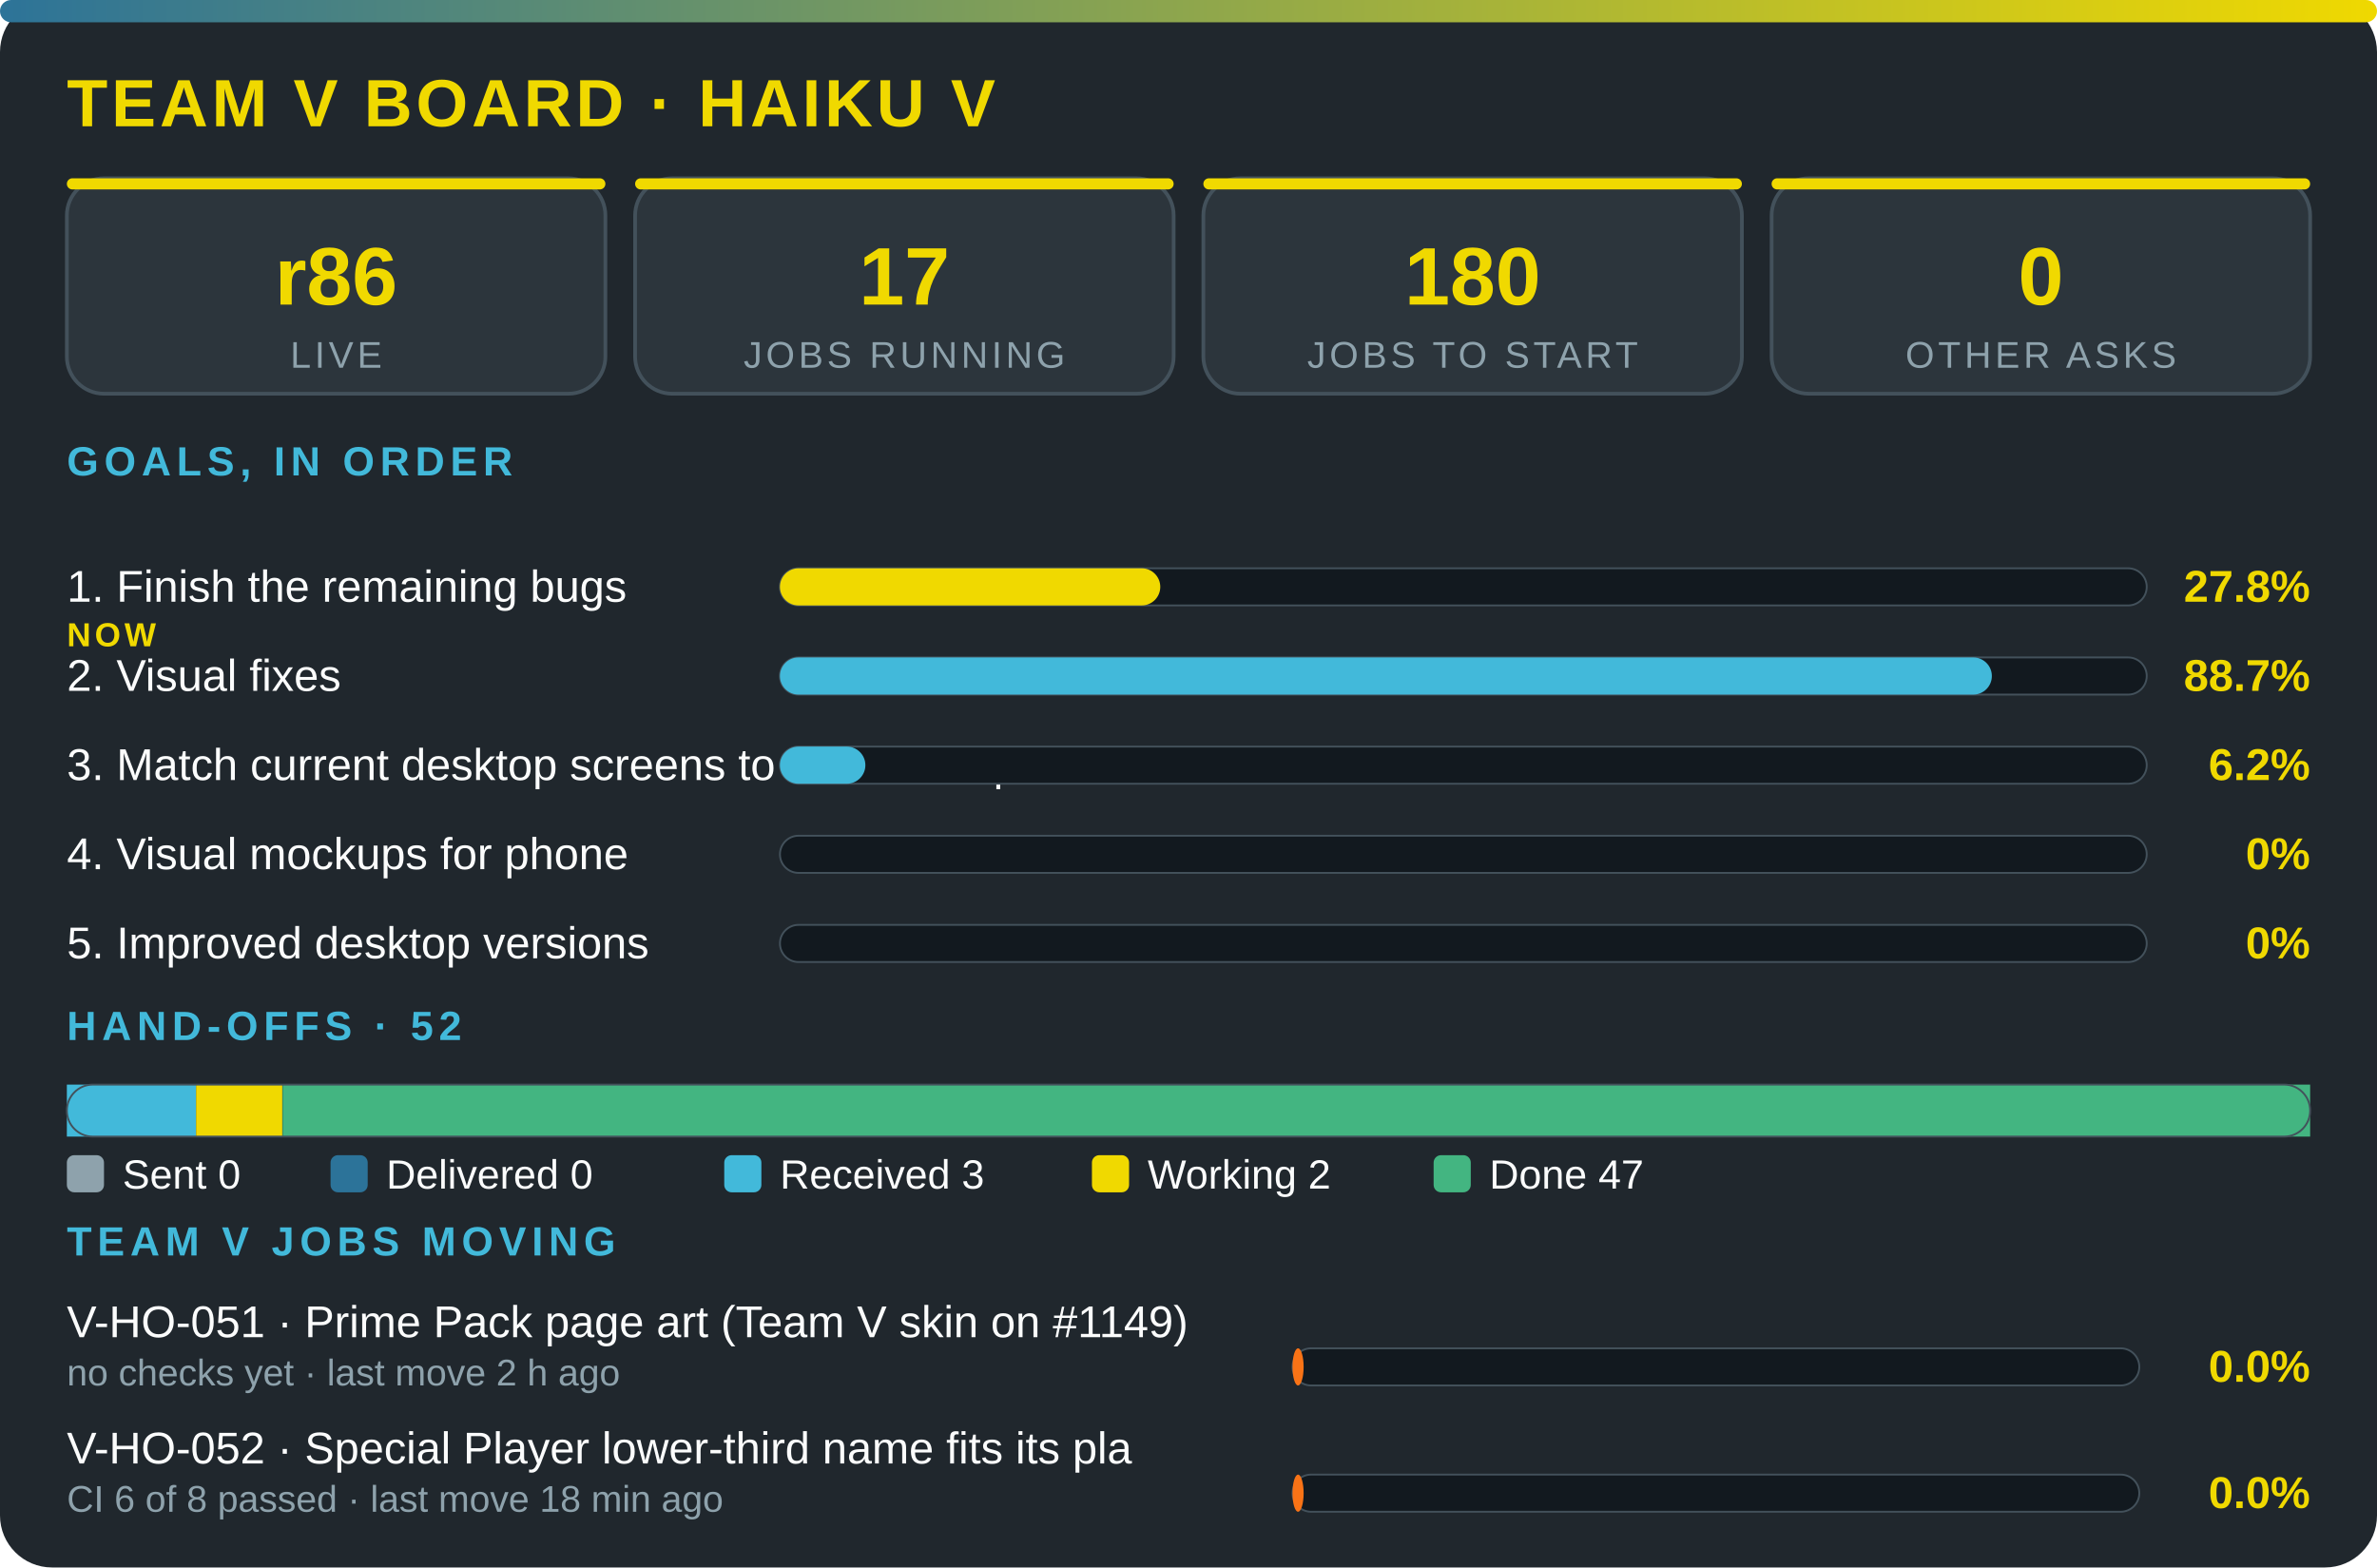
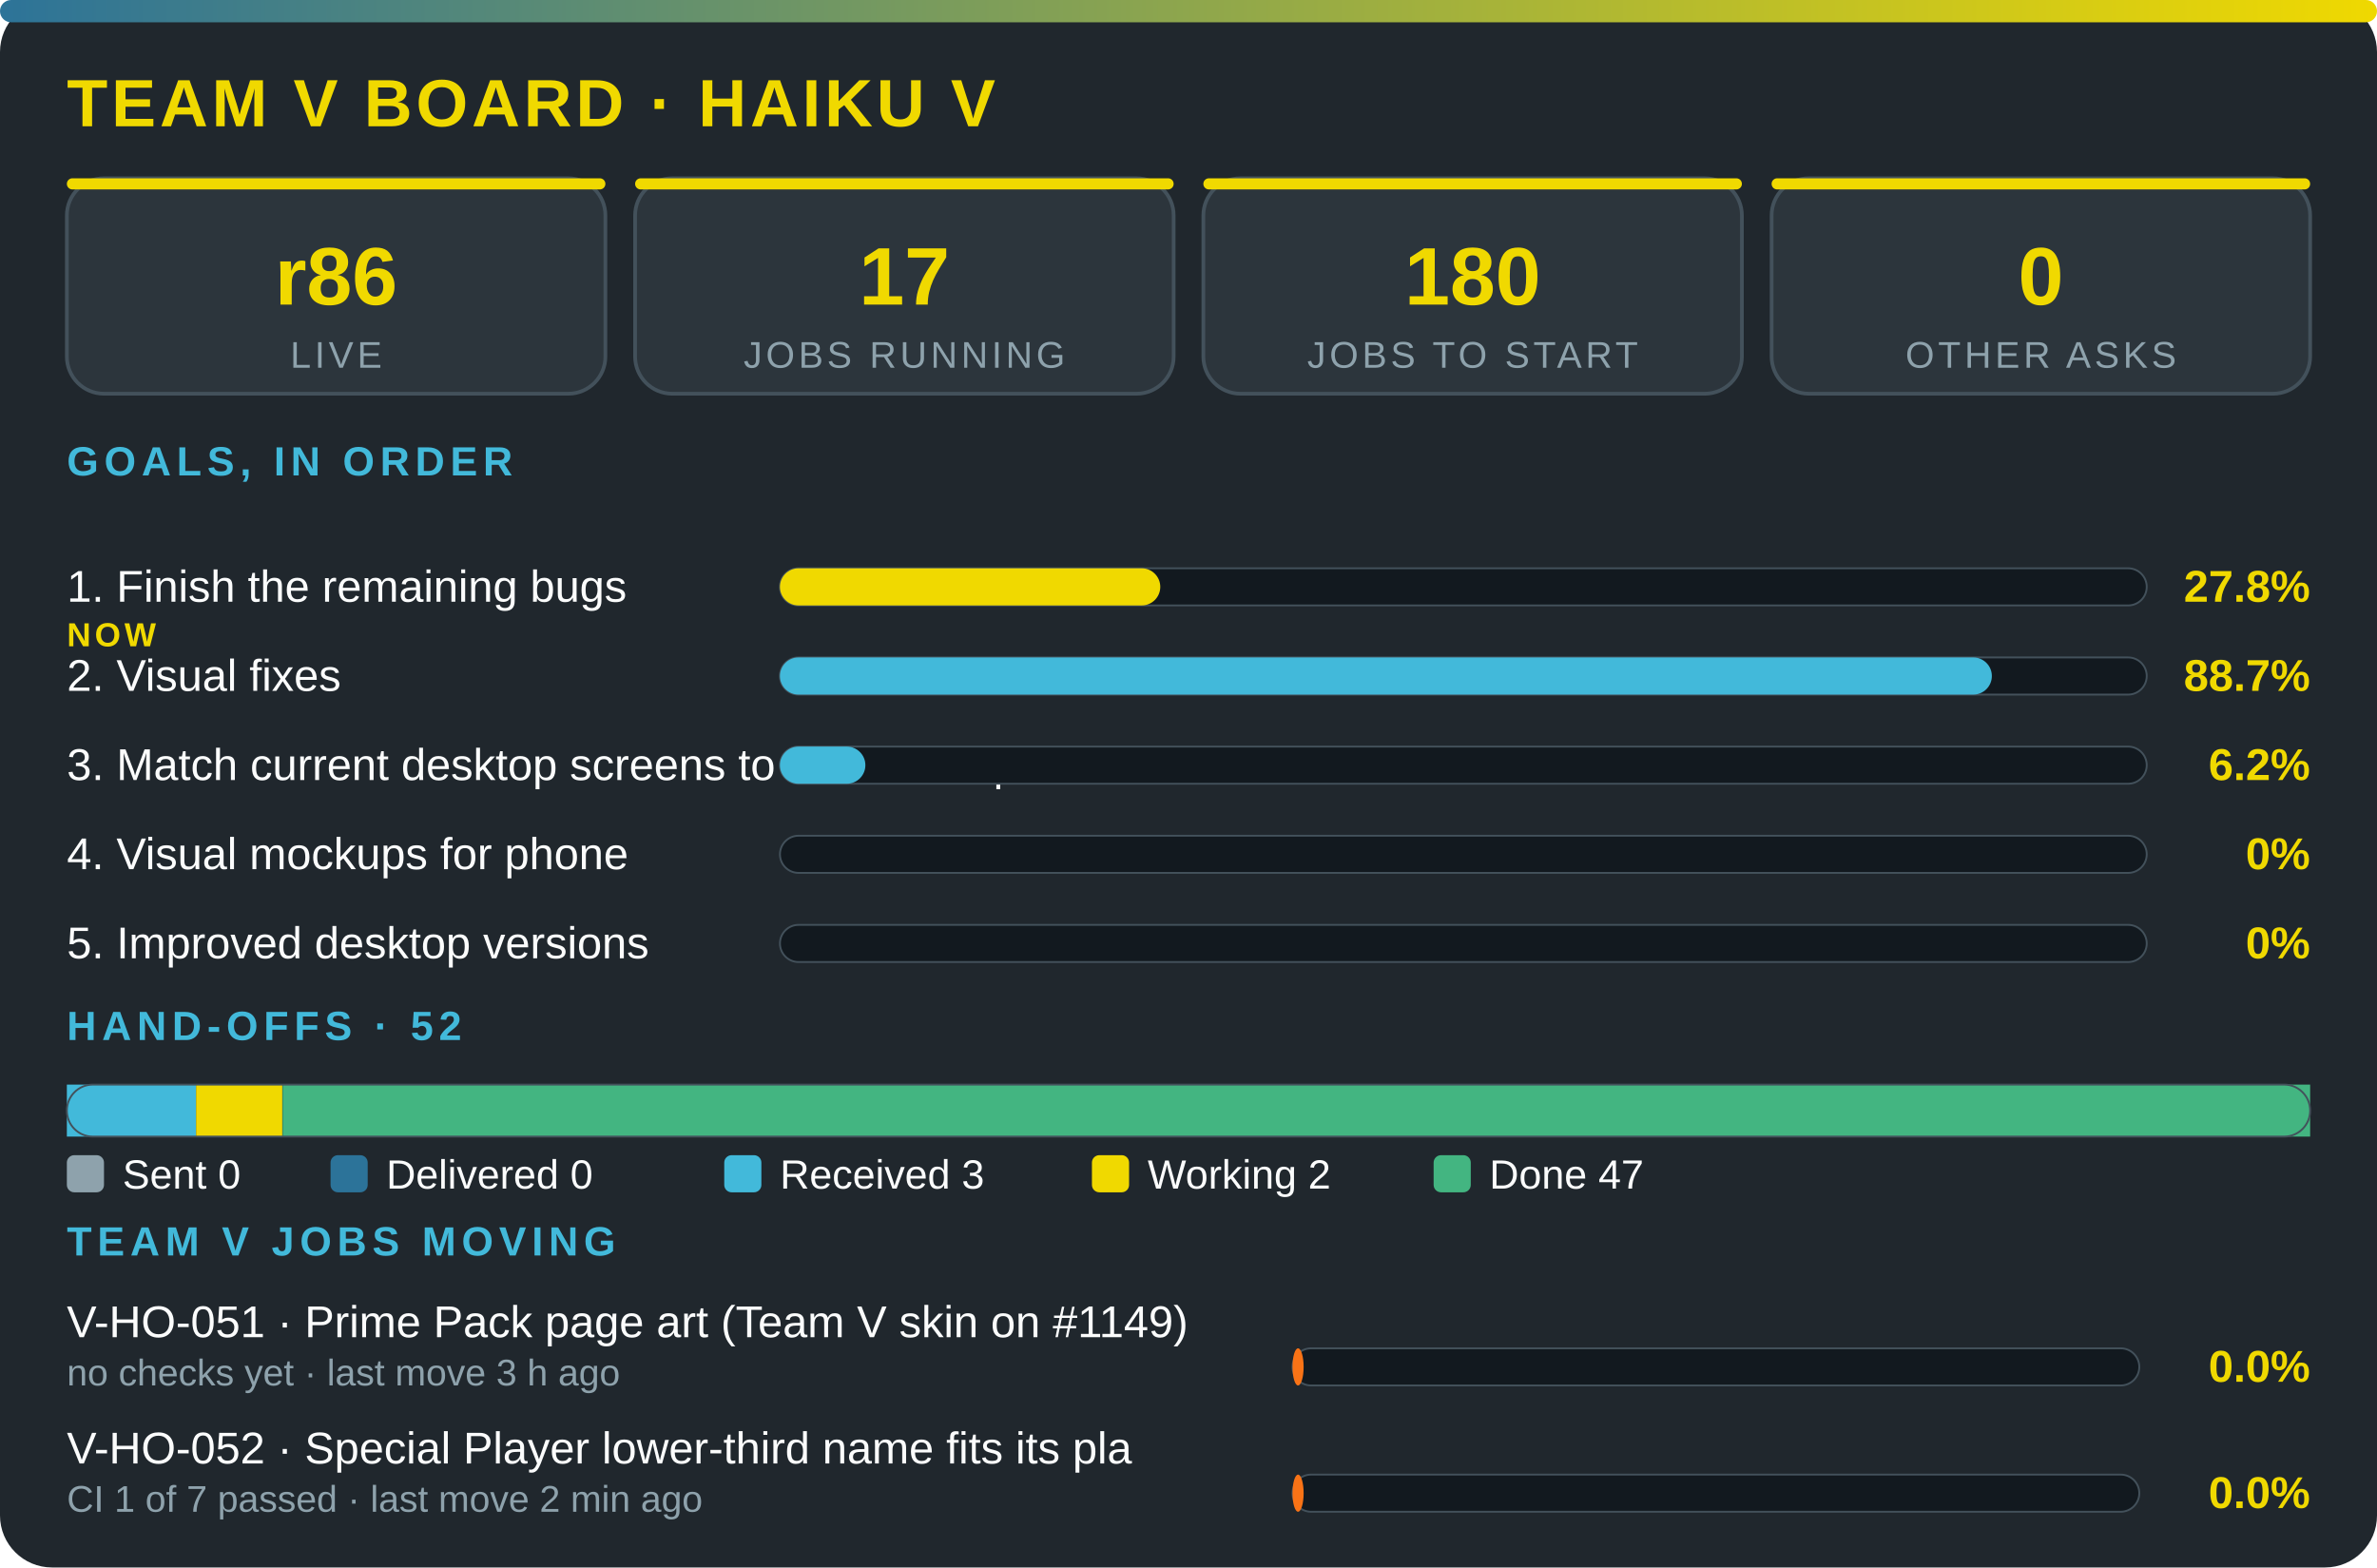
<svg xmlns="http://www.w3.org/2000/svg" viewBox="0 0 640 422" width="100%" role="img" aria-label="Team V board · Haiku V" font-family="'Segoe UI',system-ui,Arial,sans-serif">
  <defs>
    <linearGradient id="g">
      <stop offset="0" stop-color="#2c7399" />
      <stop offset="1" stop-color="#f0d900" />
    </linearGradient>
  </defs>
  <rect width="640" height="422" rx="14" fill="#20272d" />
  <rect width="640" height="6" rx="3" fill="url(#g)" />
  <text x="18" y="34" font-size="18" font-weight="800" fill="#f0d900" letter-spacing="1">TEAM V BOARD · HAIKU V</text>
  <rect x="18" y="48" width="145" height="58" rx="10" fill="#2c353c" stroke="#43515b" />
  <rect x="18" y="48" width="145" height="3" rx="1.5" fill="#f0d900" />
  <text x="90.5" y="82" font-size="22" font-weight="800" fill="#f0d900" text-anchor="middle">r86</text>
  <text x="90.5" y="99" font-size="10" fill="#8ea2ac" letter-spacing="1" text-anchor="middle">LIVE</text>
  <rect x="171" y="48" width="145" height="58" rx="10" fill="#2c353c" stroke="#43515b" />
  <rect x="171" y="48" width="145" height="3" rx="1.5" fill="#f0d900" />
  <text x="243.5" y="82" font-size="22" font-weight="800" fill="#f0d900" text-anchor="middle">17</text>
  <text x="243.5" y="99" font-size="10" fill="#8ea2ac" letter-spacing="1" text-anchor="middle">JOBS RUNNING</text>
  <rect x="324" y="48" width="145" height="58" rx="10" fill="#2c353c" stroke="#43515b" />
  <rect x="324" y="48" width="145" height="3" rx="1.5" fill="#f0d900" />
  <text x="396.5" y="82" font-size="22" font-weight="800" fill="#f0d900" text-anchor="middle">180</text>
  <text x="396.5" y="99" font-size="10" fill="#8ea2ac" letter-spacing="1" text-anchor="middle">JOBS TO START</text>
  <rect x="477" y="48" width="145" height="58" rx="10" fill="#2c353c" stroke="#43515b" />
  <rect x="477" y="48" width="145" height="3" rx="1.5" fill="#f0d900" />
  <text x="549.5" y="82" font-size="22" font-weight="800" fill="#f0d900" text-anchor="middle">0</text>
  <text x="549.5" y="99" font-size="10" fill="#8ea2ac" letter-spacing="1" text-anchor="middle">OTHER ASKS</text>
  <text x="18" y="128" font-size="11" font-weight="700" fill="#42b9da" letter-spacing="1.5">GOALS, IN ORDER</text>
  <text x="18" y="162" font-size="12" fill="#fbfcfc">1. Finish the remaining bugs</text>
  <text x="18" y="174" font-size="9" font-weight="800" letter-spacing="1" fill="#f0d900">NOW</text>
  <rect x="210" y="153" width="368" height="10" rx="5" fill="#12191f" stroke="#43515b" stroke-width=".5" />
  <rect x="210" y="153" width="102.4" height="10" rx="5" fill="#f0d900" />
  <text x="622" y="162" font-size="12" font-weight="800" fill="#f0d900" text-anchor="end">27.8%</text>
  <text x="18" y="186" font-size="12" fill="#fbfcfc">2. Visual fixes</text>
  <rect x="210" y="177" width="368" height="10" rx="5" fill="#12191f" stroke="#43515b" stroke-width=".5" />
  <rect x="210" y="177" width="326.3" height="10" rx="5" fill="#42b9da" />
  <text x="622" y="186" font-size="12" font-weight="800" fill="#f0d900" text-anchor="end">88.7%</text>
  <text x="18" y="210" font-size="12" fill="#fbfcfc">3. Match current desktop screens to the mockup</text>
  <rect x="210" y="201" width="368" height="10" rx="5" fill="#12191f" stroke="#43515b" stroke-width=".5" />
  <rect x="210" y="201" width="23" height="10" rx="5" fill="#42b9da" />
  <text x="622" y="210" font-size="12" font-weight="800" fill="#f0d900" text-anchor="end">6.2%</text>
  <text x="18" y="234" font-size="12" fill="#fbfcfc">4. Visual mockups for phone</text>
  <rect x="210" y="225" width="368" height="10" rx="5" fill="#12191f" stroke="#43515b" stroke-width=".5" />
  <text x="622" y="234" font-size="12" font-weight="800" fill="#f0d900" text-anchor="end">0%</text>
  <text x="18" y="258" font-size="12" fill="#fbfcfc">5. Improved desktop versions</text>
  <rect x="210" y="249" width="368" height="10" rx="5" fill="#12191f" stroke="#43515b" stroke-width=".5" />
  <text x="622" y="258" font-size="12" font-weight="800" fill="#f0d900" text-anchor="end">0%</text>
  <text x="18" y="280" font-size="11" font-weight="700" fill="#42b9da" letter-spacing="1.5">HAND-OFFS · 52</text>
  <rect x="18" y="292" width="34.8" height="14" fill="#42b9da" />
  <rect x="52.8" y="292" width="23.2" height="14" fill="#f0d900" />
  <rect x="76.1" y="292" width="545.9" height="14" fill="#43b581" />
  <rect x="18" y="292" width="604" height="14" rx="7" fill="none" stroke="#43515b" stroke-width=".5" />
  <rect x="18" y="311" width="10" height="10" rx="2" fill="#8ea2ac" />
  <text x="33" y="320" font-size="11" fill="#fbfcfc">Sent 0</text>
  <rect x="89" y="311" width="10" height="10" rx="2" fill="#2c7399" />
  <text x="104" y="320" font-size="11" fill="#fbfcfc">Delivered 0</text>
  <rect x="195" y="311" width="10" height="10" rx="2" fill="#42b9da" />
  <text x="210" y="320" font-size="11" fill="#fbfcfc">Received 3</text>
  <rect x="294" y="311" width="10" height="10" rx="2" fill="#f0d900" />
  <text x="309" y="320" font-size="11" fill="#fbfcfc">Working 2</text>
  <rect x="386" y="311" width="10" height="10" rx="2" fill="#43b581" />
  <text x="401" y="320" font-size="11" fill="#fbfcfc">Done 47</text>
  <text x="18" y="338" font-size="11" font-weight="700" fill="#42b9da" letter-spacing="1.5">TEAM V JOBS MOVING</text>
  <text x="18" y="360" font-size="12" fill="#fbfcfc">V-HO-051 · Prime Pack page art (Team V skin on #1149)</text>
-   <text x="18" y="373" font-size="10" fill="#8ea2ac">no checks yet · last move 2 h ago</text>
+   <text x="18" y="373" font-size="10" fill="#8ea2ac">no checks yet · last move 3 h ago</text>
  <rect x="348" y="363" width="228" height="10" rx="5" fill="#12191f" stroke="#43515b" stroke-width=".5" />
  <rect x="348" y="363" width="3" height="10" rx="5" fill="#f97316" />
  <text x="622" y="372" font-size="12" font-weight="800" fill="#f0d900" text-anchor="end">0.0%</text>
  <text x="18" y="394" font-size="12" fill="#fbfcfc">V-HO-052 · Special Player lower-third name fits its pla</text>
-   <text x="18" y="407" font-size="10" fill="#8ea2ac">CI 6 of 8 passed · last move 18 min ago</text>
+   <text x="18" y="407" font-size="10" fill="#8ea2ac">CI 1 of 7 passed · last move 2 min ago</text>
  <rect x="348" y="397" width="228" height="10" rx="5" fill="#12191f" stroke="#43515b" stroke-width=".5" />
  <rect x="348" y="397" width="3" height="10" rx="5" fill="#f97316" />
  <text x="622" y="406" font-size="12" font-weight="800" fill="#f0d900" text-anchor="end">0.0%</text>
</svg>
